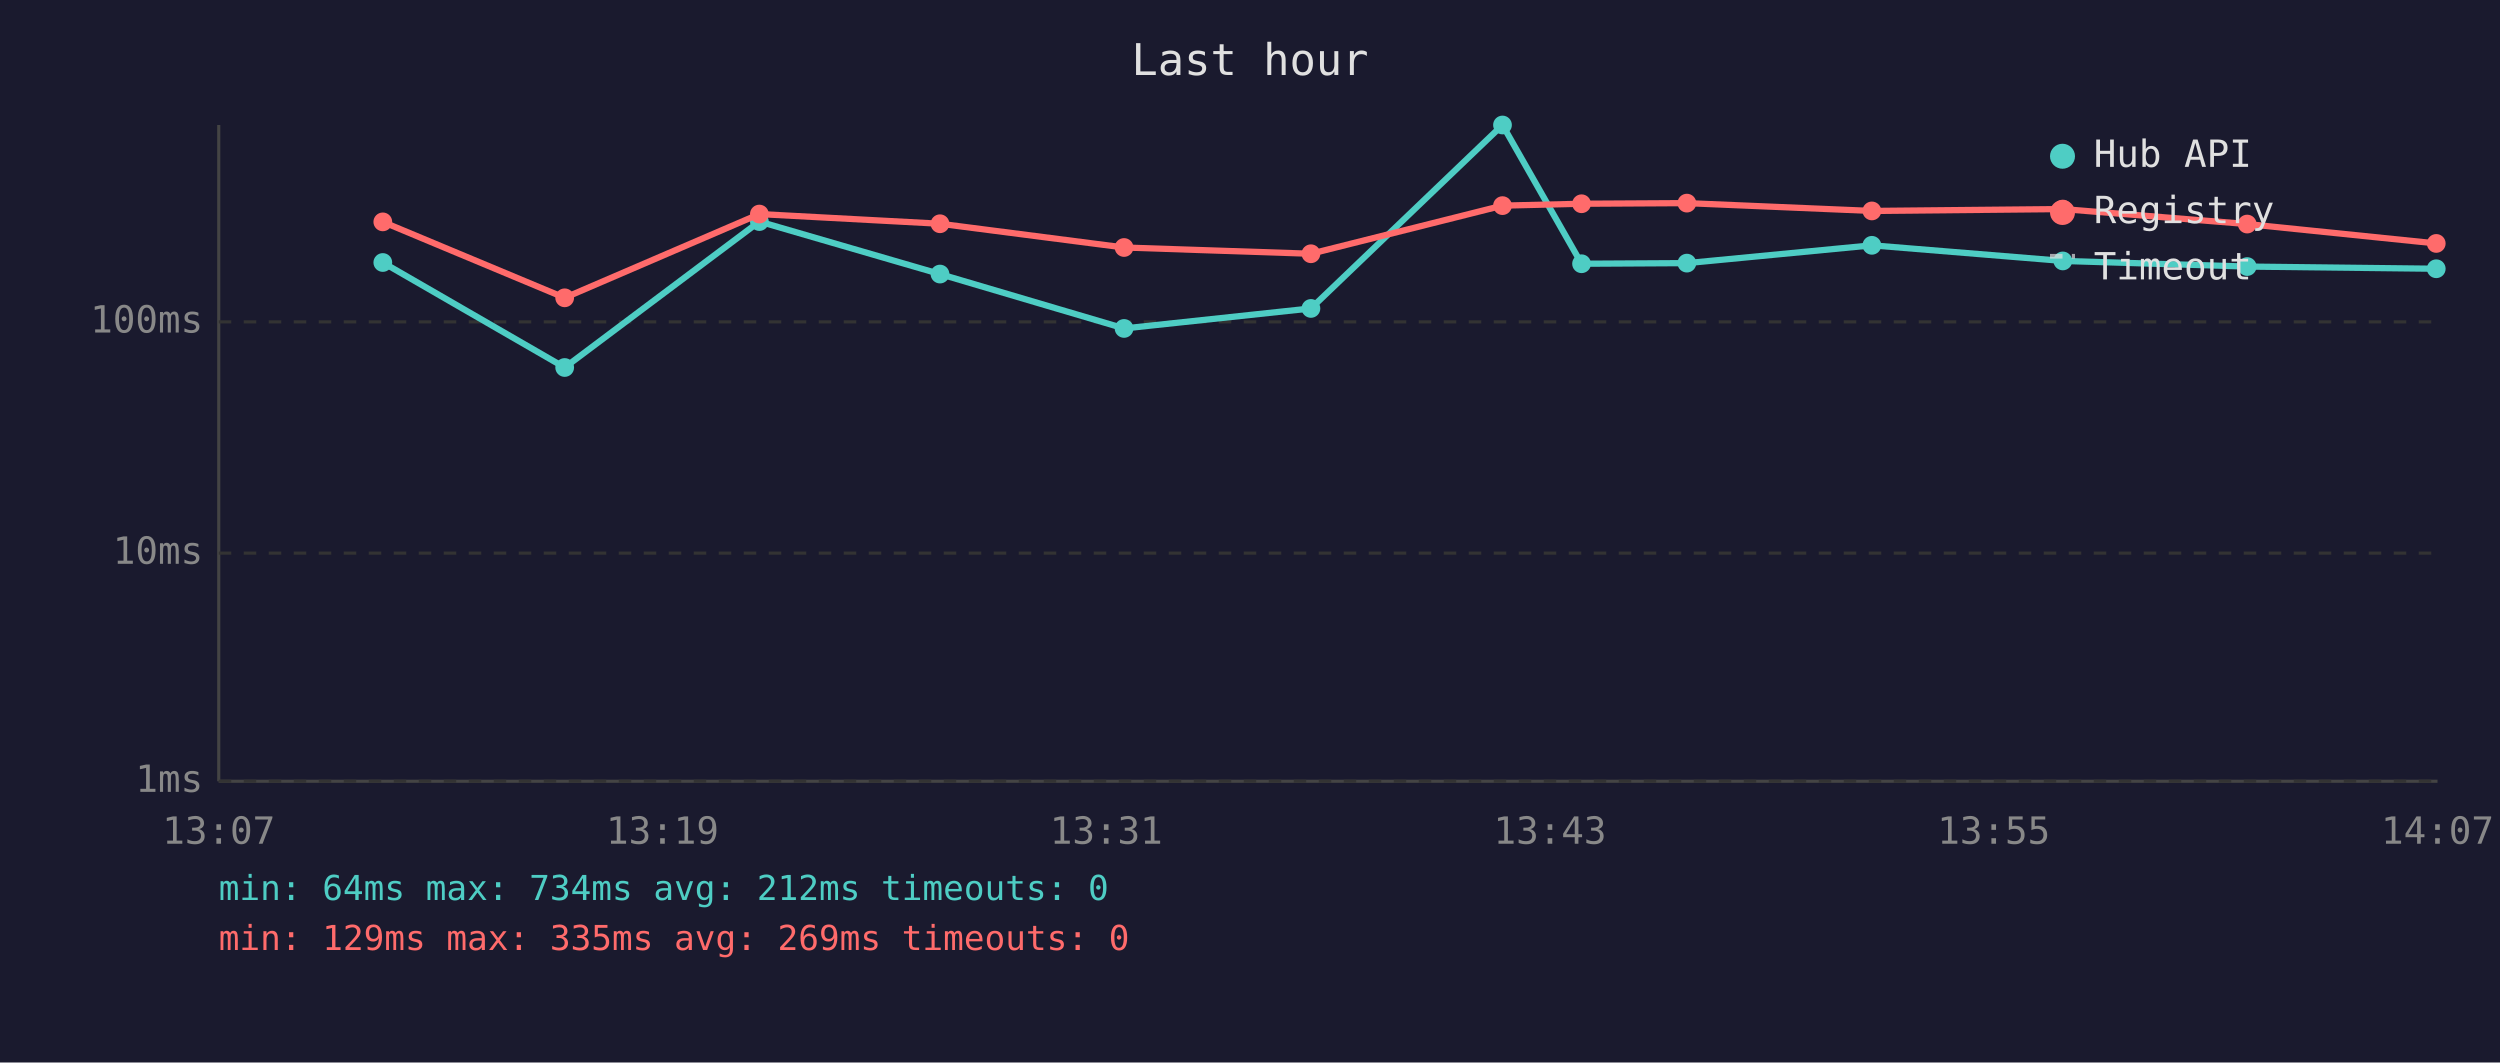
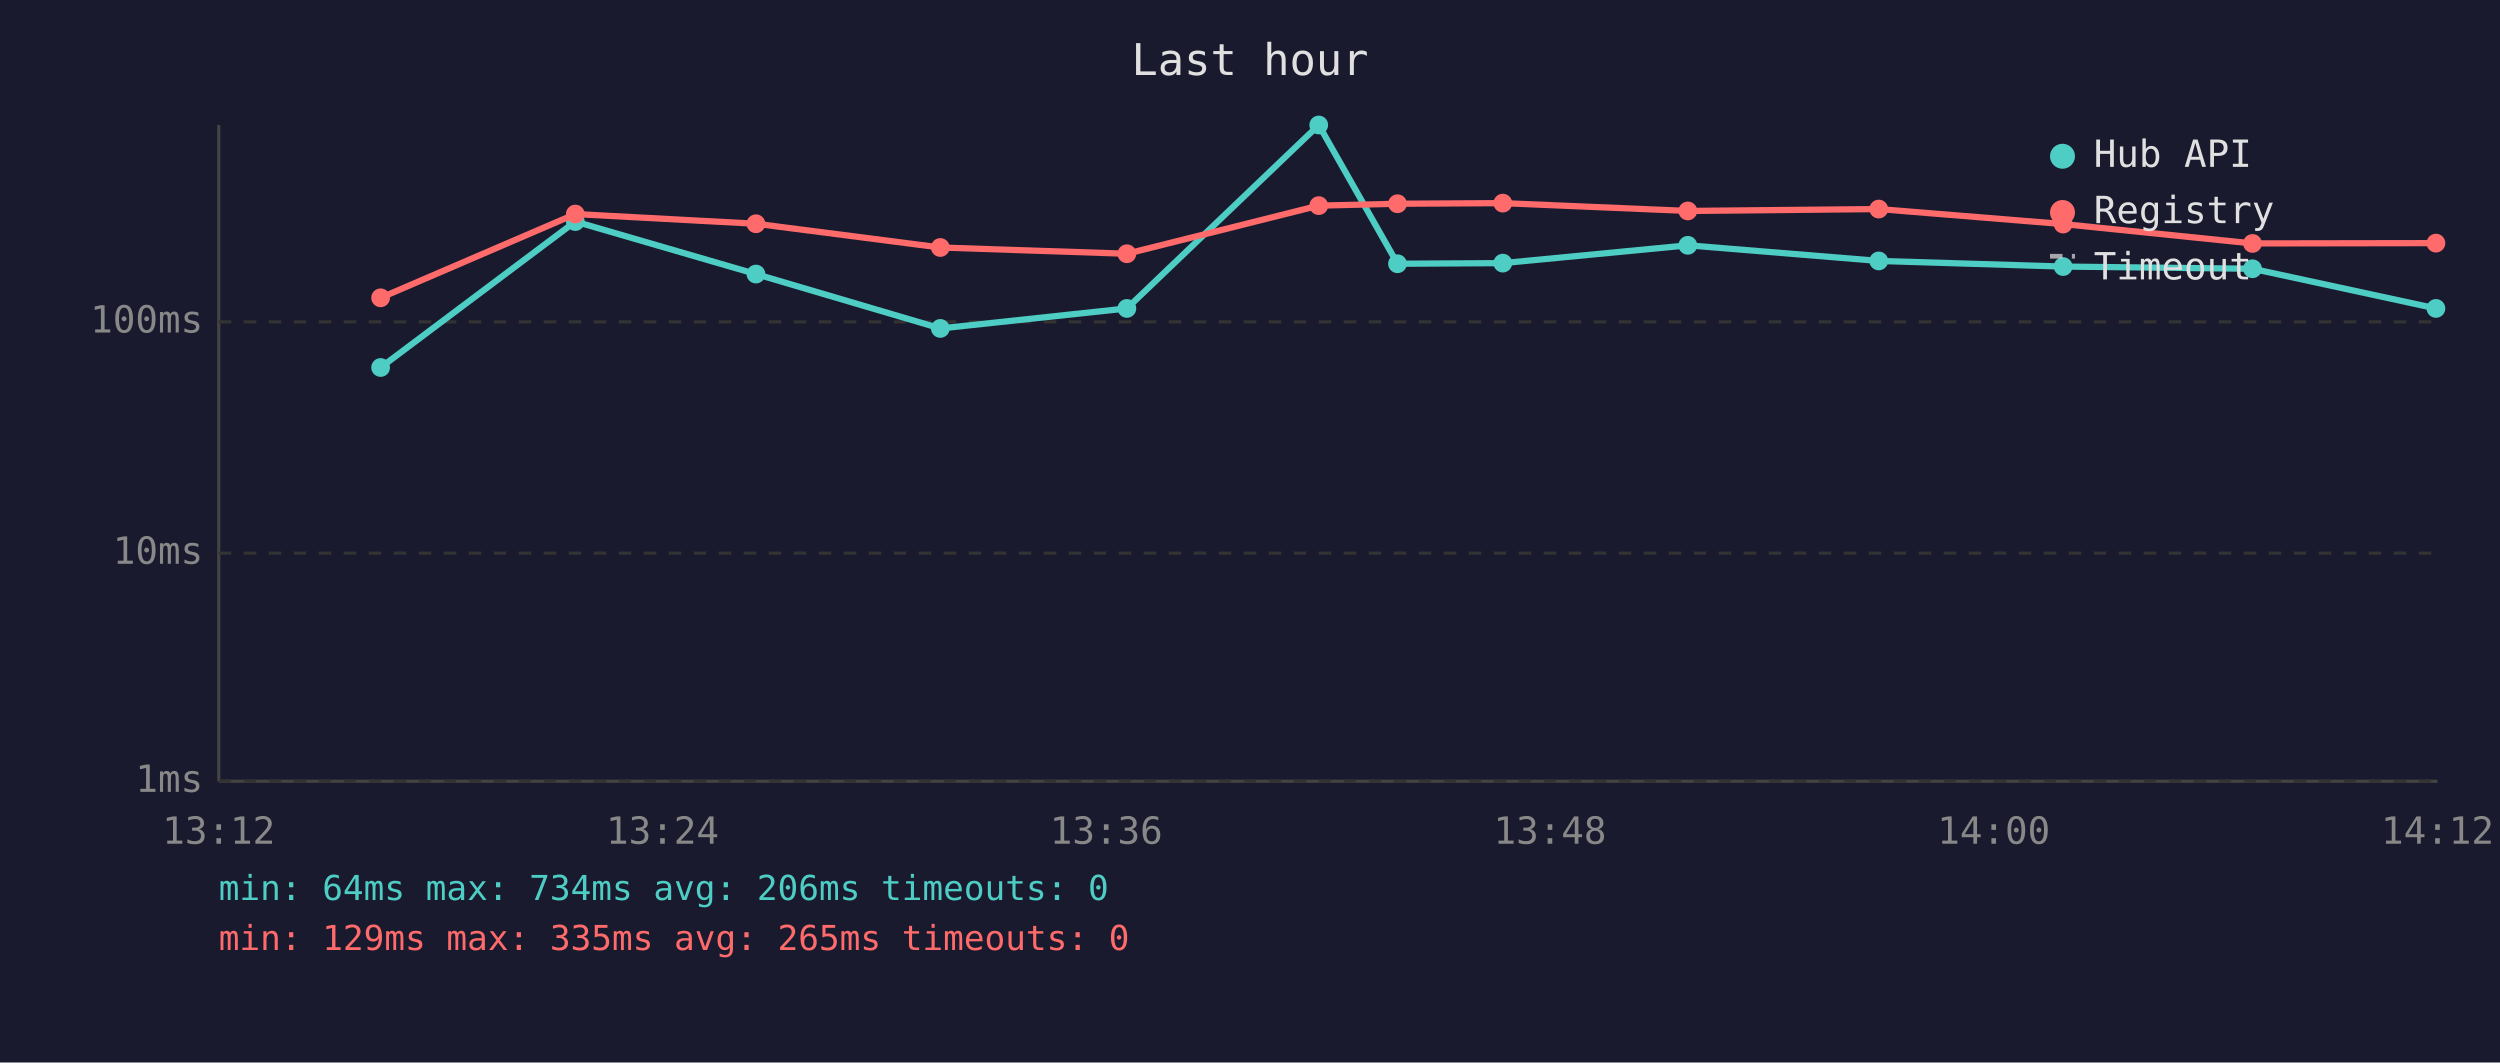
<svg xmlns="http://www.w3.org/2000/svg" viewBox="0 0 800 340" font-family="monospace" font-size="12">
  <rect width="800" height="340" fill="#1a1a2e" />
  <text x="400" y="24" fill="#e0e0e0" font-size="14" text-anchor="middle">Last hour</text>
  <line x1="70" y1="40" x2="70" y2="250" stroke="#444" stroke-width="1" />
  <line x1="70" y1="250" x2="780" y2="250" stroke="#444" stroke-width="1" />
  <line x1="70" y1="250" x2="780" y2="250" stroke="#333" stroke-width="1" stroke-dasharray="4" />
  <text x="65" y="250" fill="#888" text-anchor="end" dominant-baseline="middle">1ms</text>
  <line x1="70" y1="177" x2="780" y2="177" stroke="#333" stroke-width="1" stroke-dasharray="4" />
  <text x="65" y="177" fill="#888" text-anchor="end" dominant-baseline="middle">10ms</text>
  <line x1="70" y1="103" x2="780" y2="103" stroke="#333" stroke-width="1" stroke-dasharray="4" />
  <text x="65" y="103" fill="#888" text-anchor="end" dominant-baseline="middle">100ms</text>
-   <text x="70" y="270" fill="#888" text-anchor="middle">13:07</text>
-   <text x="212" y="270" fill="#888" text-anchor="middle">13:19</text>
-   <text x="354" y="270" fill="#888" text-anchor="middle">13:31</text>
-   <text x="496" y="270" fill="#888" text-anchor="middle">13:43</text>
-   <text x="638" y="270" fill="#888" text-anchor="middle">13:55</text>
-   <text x="780" y="270" fill="#888" text-anchor="middle">14:07</text>
-   <polyline points="122.5,84.0 180.7,117.6 243.0,70.9 300.8,87.7 359.7,105.1 419.5,98.7 480.8,40.0 506.1,84.4 539.8,84.2 599.0,78.5 660.1,83.5 719.1,85.3 779.6,86.0" fill="none" stroke="#4ecdc4" stroke-width="2" opacity="1" />
-   <circle cx="122.5" cy="84.0" r="3" fill="#4ecdc4" />
-   <circle cx="180.7" cy="117.6" r="3" fill="#4ecdc4" />
-   <circle cx="243.0" cy="70.9" r="3" fill="#4ecdc4" />
-   <circle cx="300.8" cy="87.7" r="3" fill="#4ecdc4" />
-   <circle cx="359.7" cy="105.1" r="3" fill="#4ecdc4" />
-   <circle cx="419.5" cy="98.7" r="3" fill="#4ecdc4" />
-   <circle cx="480.8" cy="40.0" r="3" fill="#4ecdc4" />
-   <circle cx="506.1" cy="84.4" r="3" fill="#4ecdc4" />
-   <circle cx="539.8" cy="84.2" r="3" fill="#4ecdc4" />
-   <circle cx="599.0" cy="78.5" r="3" fill="#4ecdc4" />
-   <circle cx="660.1" cy="83.5" r="3" fill="#4ecdc4" />
-   <circle cx="719.1" cy="85.3" r="3" fill="#4ecdc4" />
-   <circle cx="779.6" cy="86.0" r="3" fill="#4ecdc4" />
-   <polyline points="122.5,71.0 180.7,95.3 243.0,68.5 300.8,71.6 359.7,79.2 419.5,81.2 480.8,65.8 506.1,65.2 539.8,65.0 599.0,67.5 660.1,66.9 719.1,71.7 779.6,77.9" fill="none" stroke="#ff6b6b" stroke-width="2" opacity="1" />
-   <circle cx="122.5" cy="71.0" r="3" fill="#ff6b6b" />
-   <circle cx="180.7" cy="95.3" r="3" fill="#ff6b6b" />
-   <circle cx="243.0" cy="68.5" r="3" fill="#ff6b6b" />
-   <circle cx="300.8" cy="71.6" r="3" fill="#ff6b6b" />
-   <circle cx="359.7" cy="79.2" r="3" fill="#ff6b6b" />
-   <circle cx="419.5" cy="81.2" r="3" fill="#ff6b6b" />
-   <circle cx="480.8" cy="65.8" r="3" fill="#ff6b6b" />
-   <circle cx="506.1" cy="65.2" r="3" fill="#ff6b6b" />
-   <circle cx="539.8" cy="65.0" r="3" fill="#ff6b6b" />
-   <circle cx="599.0" cy="67.5" r="3" fill="#ff6b6b" />
-   <circle cx="660.1" cy="66.9" r="3" fill="#ff6b6b" />
-   <circle cx="719.1" cy="71.7" r="3" fill="#ff6b6b" />
-   <circle cx="779.6" cy="77.9" r="3" fill="#ff6b6b" />
+   <text x="70" y="270" fill="#888" text-anchor="middle">13:12</text>
+   <text x="212" y="270" fill="#888" text-anchor="middle">13:24</text>
+   <text x="354" y="270" fill="#888" text-anchor="middle">13:36</text>
+   <text x="496" y="270" fill="#888" text-anchor="middle">13:48</text>
+   <text x="638" y="270" fill="#888" text-anchor="middle">14:00</text>
+   <text x="780" y="270" fill="#888" text-anchor="middle">14:12</text>
+   <polyline points="121.8,117.6 184.1,70.9 241.9,87.7 300.9,105.1 360.6,98.7 422.0,40.0 447.2,84.4 480.9,84.2 540.1,78.5 601.2,83.5 660.2,85.3 720.8,86.0 779.5,98.7" fill="none" stroke="#4ecdc4" stroke-width="2" opacity="1" />
+   <circle cx="121.8" cy="117.6" r="3" fill="#4ecdc4" />
+   <circle cx="184.1" cy="70.9" r="3" fill="#4ecdc4" />
+   <circle cx="241.9" cy="87.7" r="3" fill="#4ecdc4" />
+   <circle cx="300.9" cy="105.1" r="3" fill="#4ecdc4" />
+   <circle cx="360.6" cy="98.7" r="3" fill="#4ecdc4" />
+   <circle cx="422.0" cy="40.0" r="3" fill="#4ecdc4" />
+   <circle cx="447.2" cy="84.4" r="3" fill="#4ecdc4" />
+   <circle cx="480.9" cy="84.2" r="3" fill="#4ecdc4" />
+   <circle cx="540.1" cy="78.5" r="3" fill="#4ecdc4" />
+   <circle cx="601.2" cy="83.5" r="3" fill="#4ecdc4" />
+   <circle cx="660.2" cy="85.3" r="3" fill="#4ecdc4" />
+   <circle cx="720.8" cy="86.0" r="3" fill="#4ecdc4" />
+   <circle cx="779.5" cy="98.7" r="3" fill="#4ecdc4" />
+   <polyline points="121.8,95.3 184.1,68.5 241.9,71.6 300.9,79.2 360.6,81.2 422.0,65.8 447.2,65.2 480.9,65.0 540.1,67.5 601.2,66.9 660.2,71.7 720.8,77.9 779.5,77.8" fill="none" stroke="#ff6b6b" stroke-width="2" opacity="1" />
+   <circle cx="121.8" cy="95.3" r="3" fill="#ff6b6b" />
+   <circle cx="184.1" cy="68.5" r="3" fill="#ff6b6b" />
+   <circle cx="241.9" cy="71.6" r="3" fill="#ff6b6b" />
+   <circle cx="300.9" cy="79.2" r="3" fill="#ff6b6b" />
+   <circle cx="360.6" cy="81.2" r="3" fill="#ff6b6b" />
+   <circle cx="422.0" cy="65.8" r="3" fill="#ff6b6b" />
+   <circle cx="447.2" cy="65.2" r="3" fill="#ff6b6b" />
+   <circle cx="480.9" cy="65.0" r="3" fill="#ff6b6b" />
+   <circle cx="540.1" cy="67.5" r="3" fill="#ff6b6b" />
+   <circle cx="601.2" cy="66.9" r="3" fill="#ff6b6b" />
+   <circle cx="660.2" cy="71.7" r="3" fill="#ff6b6b" />
+   <circle cx="720.8" cy="77.9" r="3" fill="#ff6b6b" />
+   <circle cx="779.5" cy="77.8" r="3" fill="#ff6b6b" />
  <circle cx="660" cy="50" r="4" fill="#4ecdc4" />
  <text x="670" y="50" fill="#e0e0e0" dominant-baseline="middle">Hub API</text>
  <circle cx="660" cy="68" r="4" fill="#ff6b6b" />
  <text x="670" y="68" fill="#e0e0e0" dominant-baseline="middle">Registry</text>
  <line x1="656" y1="82" x2="664" y2="82" stroke="#e0e0e0" stroke-width="1.5" stroke-dasharray="4,3" opacity="0.7" />
  <text x="670" y="86" fill="#e0e0e0" dominant-baseline="middle">Timeout</text>
-   <text x="70" y="288" fill="#4ecdc4" font-size="11">min: 64ms  max: 734ms  avg: 212ms  timeouts: 0</text>
-   <text x="70" y="304" fill="#ff6b6b" font-size="11">min: 129ms  max: 335ms  avg: 269ms  timeouts: 0</text>
+   <text x="70" y="288" fill="#4ecdc4" font-size="11">min: 64ms  max: 734ms  avg: 206ms  timeouts: 0</text>
+   <text x="70" y="304" fill="#ff6b6b" font-size="11">min: 129ms  max: 335ms  avg: 265ms  timeouts: 0</text>
</svg>
